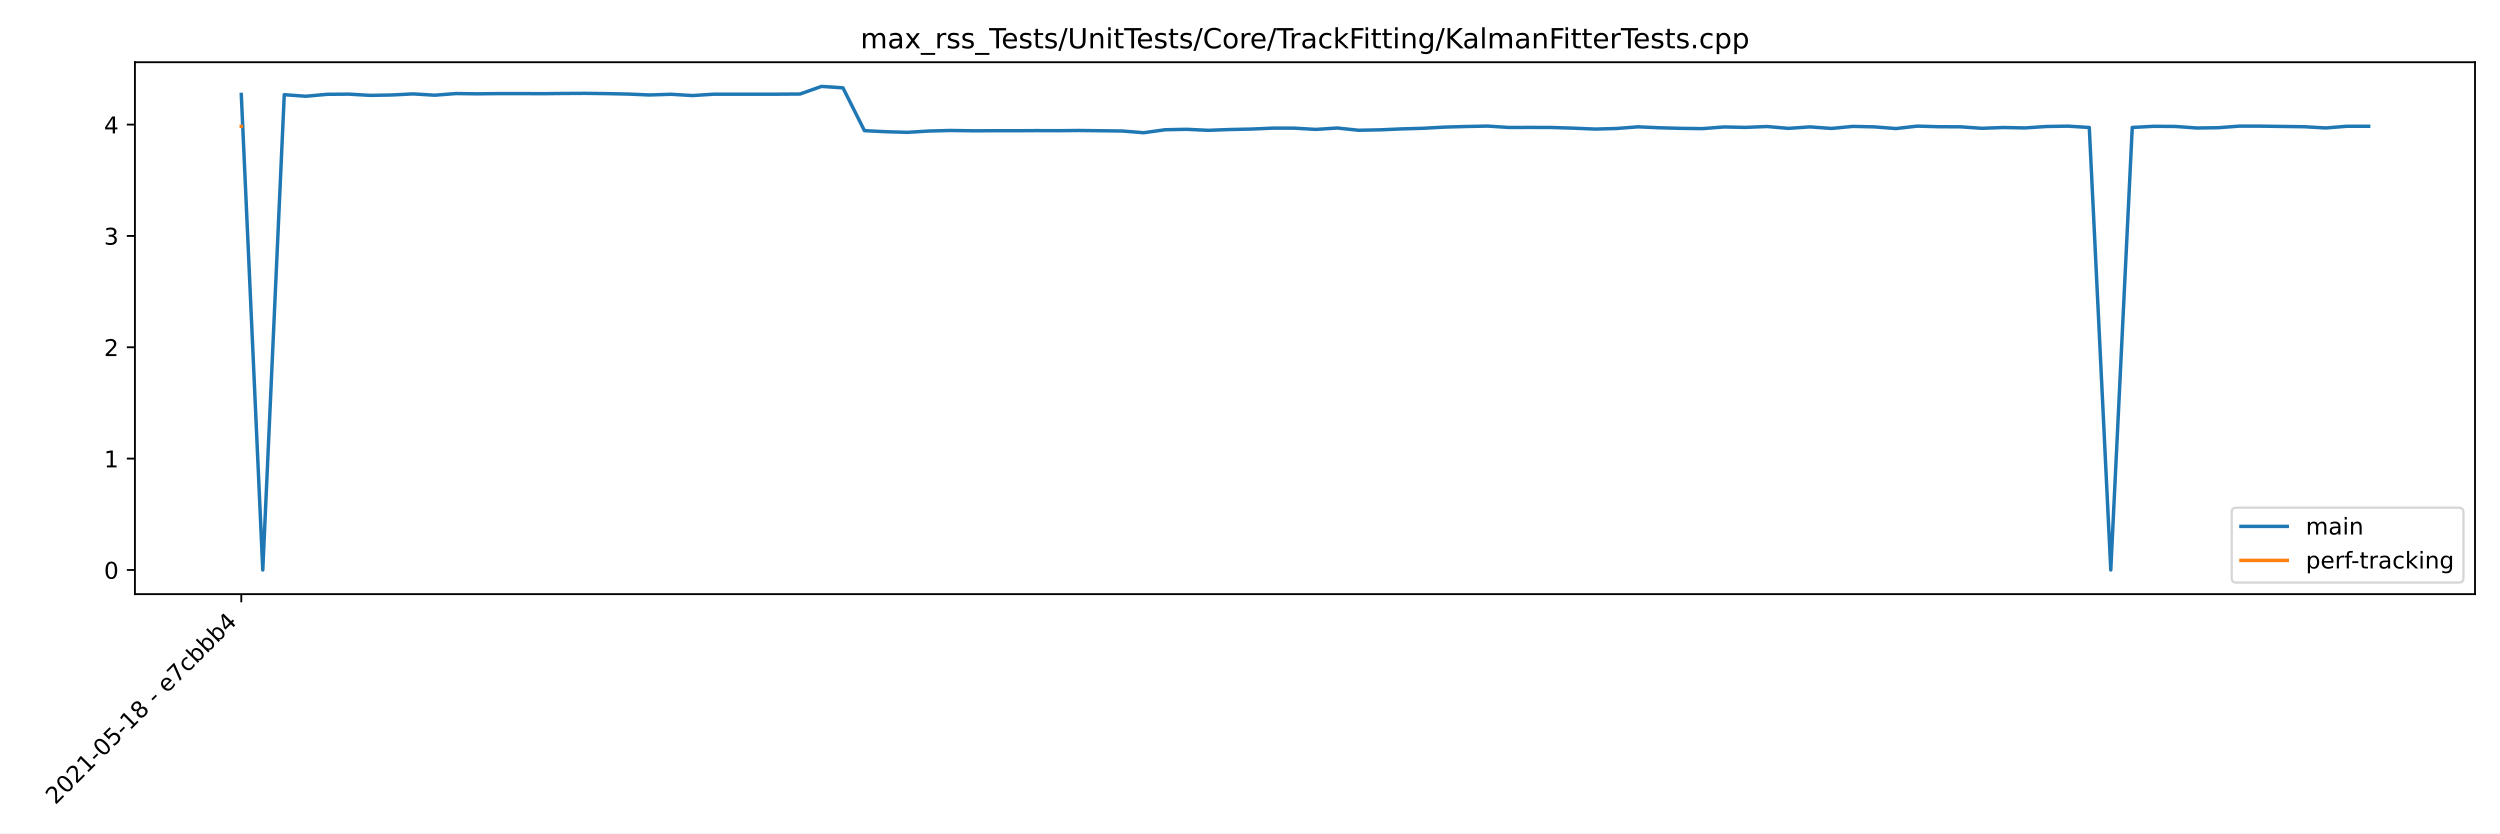
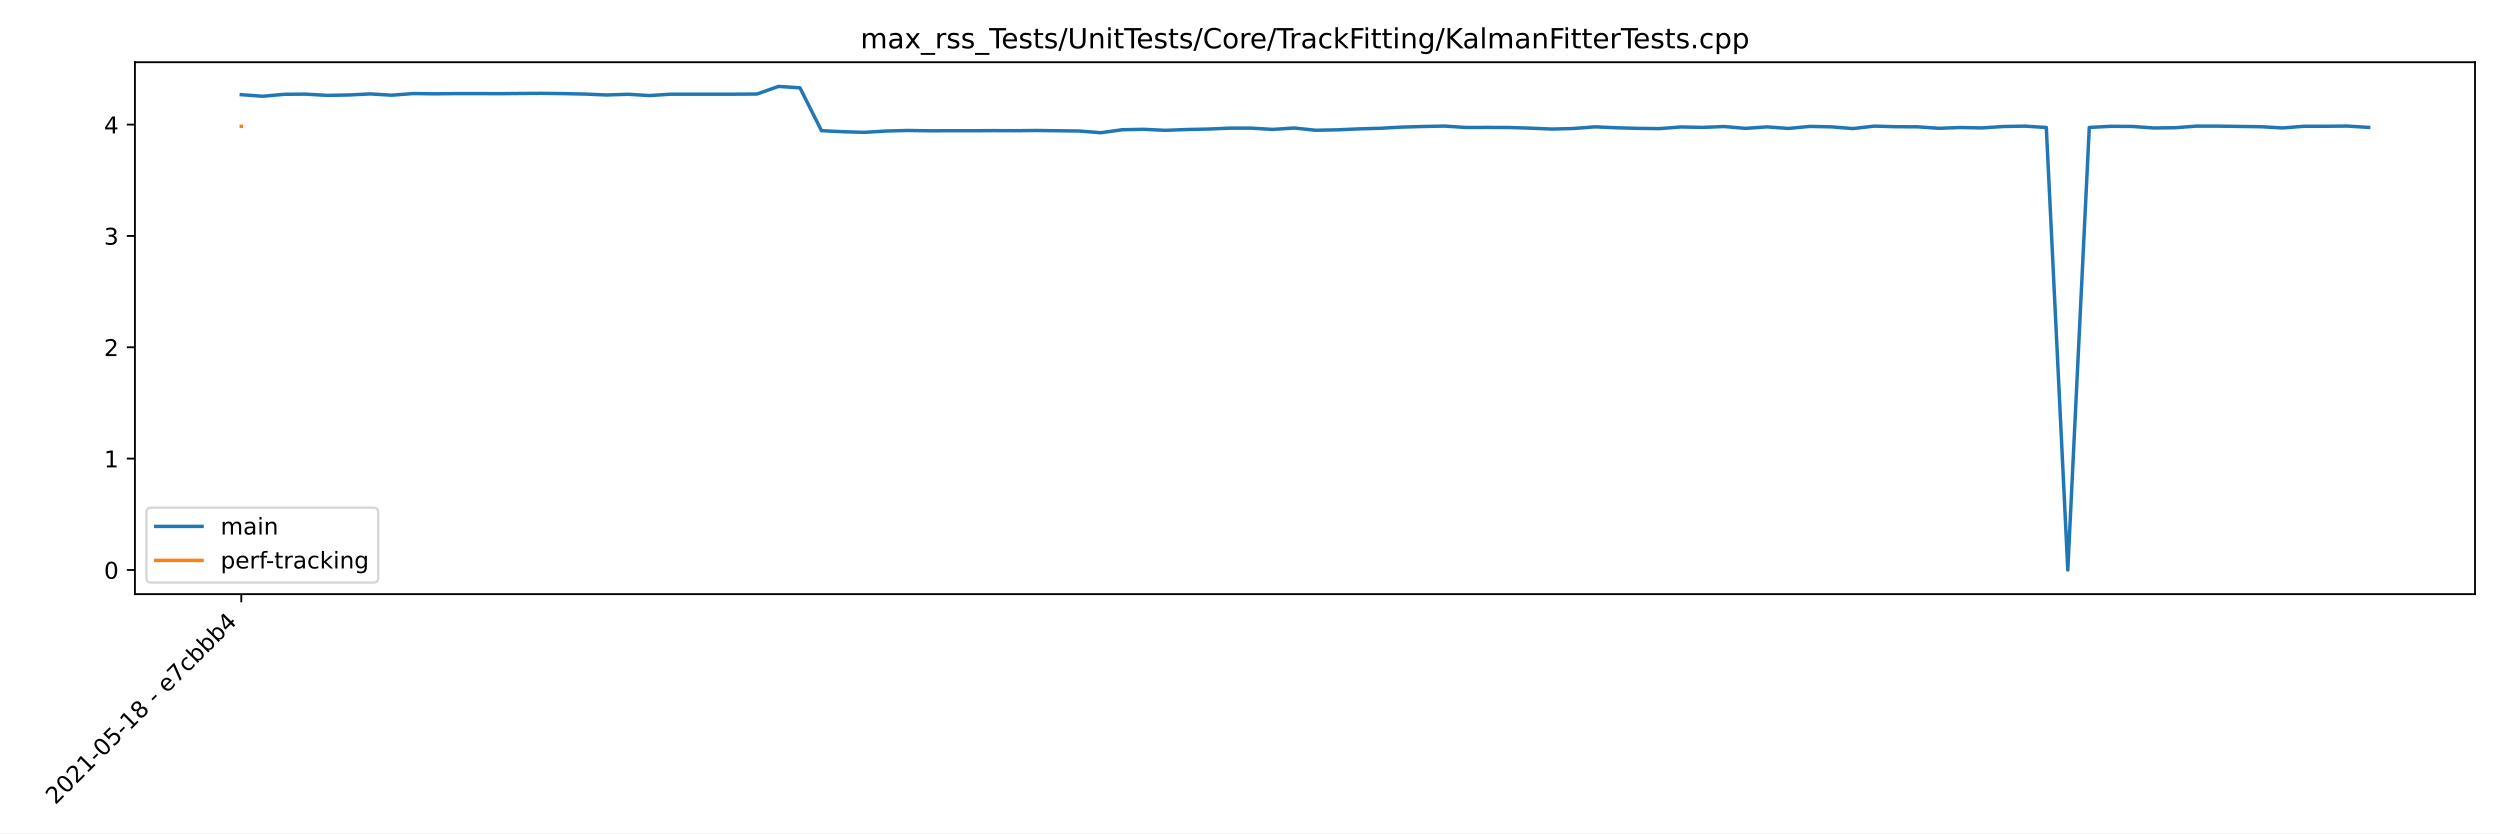
<svg xmlns="http://www.w3.org/2000/svg" xmlns:xlink="http://www.w3.org/1999/xlink" height="360pt" version="1.1" viewBox="0 0 1080 360" width="1080pt">
  <defs>
    <style type="text/css">*{stroke-linecap:butt;stroke-linejoin:round;}</style>
  </defs>
  <g id="figure_1">
    <g id="patch_1">
      <path d="M 0 360  L 1080 360  L 1080 0  L 0 0  z " style="fill:#ffffff;" />
    </g>
    <g id="axes_1">
      <g id="patch_2">
        <path d="M 58.286 256.668  L 1069.2 256.668  L 1069.2 26.88  L 58.286 26.88  z " style="fill:#ffffff;" />
      </g>
      <g id="matplotlib.axis_1">
        <g id="xtick_1">
          <g id="line2d_1">
            <defs>
-               <path d="M 0 0  L 0 3.5  " id="m80cb07e3bd" style="stroke:#000000;stroke-width:0.8;" />
+               <path d="M 0 0  L 0 3.5  " id="mf0e4e4aff4" style="stroke:#000000;stroke-width:0.8;" />
            </defs>
            <g>
-               <use style="stroke:#000000;stroke-width:0.8;" x="104.237" xlink:href="#m80cb07e3bd" y="256.668" />
+               <use style="stroke:#000000;stroke-width:0.8;" x="104.237" xlink:href="#mf0e4e4aff4" y="256.668" />
            </g>
          </g>
          <g id="text_1">
            <g transform="translate(23.92274 347.8848)rotate(-45)scale(0.1 -0.1)">
              <defs>
                <path d="M 1228 531  L 3431 531  L 3431 0  L 469 0  L 469 531  Q 828 903 1448 1529  Q 2069 2156 2228 2338  Q 2531 2678 2651 2914  Q 2772 3150 2772 3378  Q 2772 3750 2511 3984  Q 2250 4219 1831 4219  Q 1534 4219 1204 4116  Q 875 4013 500 3803  L 500 4441  Q 881 4594 1212 4672  Q 1544 4750 1819 4750  Q 2544 4750 2975 4387  Q 3406 4025 3406 3419  Q 3406 3131 3298 2873  Q 3191 2616 2906 2266  Q 2828 2175 2409 1742  Q 1991 1309 1228 531  z " id="DejaVuSans-32" transform="scale(0.015625)" />
                <path d="M 2034 4250  Q 1547 4250 1301 3770  Q 1056 3291 1056 2328  Q 1056 1369 1301 889  Q 1547 409 2034 409  Q 2525 409 2770 889  Q 3016 1369 3016 2328  Q 3016 3291 2770 3770  Q 2525 4250 2034 4250  z M 2034 4750  Q 2819 4750 3233 4129  Q 3647 3509 3647 2328  Q 3647 1150 3233 529  Q 2819 -91 2034 -91  Q 1250 -91 836 529  Q 422 1150 422 2328  Q 422 3509 836 4129  Q 1250 4750 2034 4750  z " id="DejaVuSans-30" transform="scale(0.015625)" />
                <path d="M 794 531  L 1825 531  L 1825 4091  L 703 3866  L 703 4441  L 1819 4666  L 2450 4666  L 2450 531  L 3481 531  L 3481 0  L 794 0  L 794 531  z " id="DejaVuSans-31" transform="scale(0.015625)" />
                <path d="M 313 2009  L 1997 2009  L 1997 1497  L 313 1497  L 313 2009  z " id="DejaVuSans-2d" transform="scale(0.015625)" />
                <path d="M 691 4666  L 3169 4666  L 3169 4134  L 1269 4134  L 1269 2991  Q 1406 3038 1543 3061  Q 1681 3084 1819 3084  Q 2600 3084 3056 2656  Q 3513 2228 3513 1497  Q 3513 744 3044 326  Q 2575 -91 1722 -91  Q 1428 -91 1123 -41  Q 819 9 494 109  L 494 744  Q 775 591 1075 516  Q 1375 441 1709 441  Q 2250 441 2565 725  Q 2881 1009 2881 1497  Q 2881 1984 2565 2268  Q 2250 2553 1709 2553  Q 1456 2553 1204 2497  Q 953 2441 691 2322  L 691 4666  z " id="DejaVuSans-35" transform="scale(0.015625)" />
                <path d="M 2034 2216  Q 1584 2216 1326 1975  Q 1069 1734 1069 1313  Q 1069 891 1326 650  Q 1584 409 2034 409  Q 2484 409 2743 651  Q 3003 894 3003 1313  Q 3003 1734 2745 1975  Q 2488 2216 2034 2216  z M 1403 2484  Q 997 2584 770 2862  Q 544 3141 544 3541  Q 544 4100 942 4425  Q 1341 4750 2034 4750  Q 2731 4750 3128 4425  Q 3525 4100 3525 3541  Q 3525 3141 3298 2862  Q 3072 2584 2669 2484  Q 3125 2378 3379 2068  Q 3634 1759 3634 1313  Q 3634 634 3220 271  Q 2806 -91 2034 -91  Q 1263 -91 848 271  Q 434 634 434 1313  Q 434 1759 690 2068  Q 947 2378 1403 2484  z M 1172 3481  Q 1172 3119 1398 2916  Q 1625 2713 2034 2713  Q 2441 2713 2670 2916  Q 2900 3119 2900 3481  Q 2900 3844 2670 4047  Q 2441 4250 2034 4250  Q 1625 4250 1398 4047  Q 1172 3844 1172 3481  z " id="DejaVuSans-38" transform="scale(0.015625)" />
                <path id="DejaVuSans-20" transform="scale(0.015625)" />
                <path d="M 3597 1894  L 3597 1613  L 953 1613  Q 991 1019 1311 708  Q 1631 397 2203 397  Q 2534 397 2845 478  Q 3156 559 3463 722  L 3463 178  Q 3153 47 2828 -22  Q 2503 -91 2169 -91  Q 1331 -91 842 396  Q 353 884 353 1716  Q 353 2575 817 3079  Q 1281 3584 2069 3584  Q 2775 3584 3186 3129  Q 3597 2675 3597 1894  z M 3022 2063  Q 3016 2534 2758 2815  Q 2500 3097 2075 3097  Q 1594 3097 1305 2825  Q 1016 2553 972 2059  L 3022 2063  z " id="DejaVuSans-65" transform="scale(0.015625)" />
                <path d="M 525 4666  L 3525 4666  L 3525 4397  L 1831 0  L 1172 0  L 2766 4134  L 525 4134  L 525 4666  z " id="DejaVuSans-37" transform="scale(0.015625)" />
                <path d="M 3122 3366  L 3122 2828  Q 2878 2963 2633 3030  Q 2388 3097 2138 3097  Q 1578 3097 1268 2742  Q 959 2388 959 1747  Q 959 1106 1268 751  Q 1578 397 2138 397  Q 2388 397 2633 464  Q 2878 531 3122 666  L 3122 134  Q 2881 22 2623 -34  Q 2366 -91 2075 -91  Q 1284 -91 818 406  Q 353 903 353 1747  Q 353 2603 823 3093  Q 1294 3584 2113 3584  Q 2378 3584 2631 3529  Q 2884 3475 3122 3366  z " id="DejaVuSans-63" transform="scale(0.015625)" />
                <path d="M 3116 1747  Q 3116 2381 2855 2742  Q 2594 3103 2138 3103  Q 1681 3103 1420 2742  Q 1159 2381 1159 1747  Q 1159 1113 1420 752  Q 1681 391 2138 391  Q 2594 391 2855 752  Q 3116 1113 3116 1747  z M 1159 2969  Q 1341 3281 1617 3432  Q 1894 3584 2278 3584  Q 2916 3584 3314 3078  Q 3713 2572 3713 1747  Q 3713 922 3314 415  Q 2916 -91 2278 -91  Q 1894 -91 1617 61  Q 1341 213 1159 525  L 1159 0  L 581 0  L 581 4863  L 1159 4863  L 1159 2969  z " id="DejaVuSans-62" transform="scale(0.015625)" />
                <path d="M 2419 4116  L 825 1625  L 2419 1625  L 2419 4116  z M 2253 4666  L 3047 4666  L 3047 1625  L 3713 1625  L 3713 1100  L 3047 1100  L 3047 0  L 2419 0  L 2419 1100  L 313 1100  L 313 1709  L 2253 4666  z " id="DejaVuSans-34" transform="scale(0.015625)" />
              </defs>
              <use xlink:href="#DejaVuSans-32" />
              <use x="63.623" xlink:href="#DejaVuSans-30" />
              <use x="127.246" xlink:href="#DejaVuSans-32" />
              <use x="190.869" xlink:href="#DejaVuSans-31" />
              <use x="254.492" xlink:href="#DejaVuSans-2d" />
              <use x="290.576" xlink:href="#DejaVuSans-30" />
              <use x="354.199" xlink:href="#DejaVuSans-35" />
              <use x="417.822" xlink:href="#DejaVuSans-2d" />
              <use x="453.906" xlink:href="#DejaVuSans-31" />
              <use x="517.529" xlink:href="#DejaVuSans-38" />
              <use x="581.152" xlink:href="#DejaVuSans-20" />
              <use x="612.939" xlink:href="#DejaVuSans-2d" />
              <use x="649.023" xlink:href="#DejaVuSans-20" />
              <use x="680.811" xlink:href="#DejaVuSans-65" />
              <use x="742.334" xlink:href="#DejaVuSans-37" />
              <use x="805.957" xlink:href="#DejaVuSans-63" />
              <use x="860.938" xlink:href="#DejaVuSans-62" />
              <use x="924.414" xlink:href="#DejaVuSans-62" />
              <use x="987.891" xlink:href="#DejaVuSans-62" />
              <use x="1051.367" xlink:href="#DejaVuSans-34" />
            </g>
          </g>
        </g>
      </g>
      <g id="matplotlib.axis_2">
        <g id="ytick_1">
          <g id="line2d_2">
            <defs>
-               <path d="M 0 0  L -3.5 0  " id="m45cf5a994c" style="stroke:#000000;stroke-width:0.8;" />
+               <path d="M 0 0  L -3.5 0  " id="m6ff45f8979" style="stroke:#000000;stroke-width:0.8;" />
            </defs>
            <g>
-               <use style="stroke:#000000;stroke-width:0.8;" x="58.286" xlink:href="#m45cf5a994c" y="246.223" />
+               <use style="stroke:#000000;stroke-width:0.8;" x="58.286" xlink:href="#m6ff45f8979" y="246.223" />
            </g>
          </g>
          <g id="text_2">
            <g transform="translate(44.92368 250.0227)scale(0.1 -0.1)">
              <use xlink:href="#DejaVuSans-30" />
            </g>
          </g>
        </g>
        <g id="ytick_2">
          <g id="line2d_3">
            <g>
-               <use style="stroke:#000000;stroke-width:0.8;" x="58.286" xlink:href="#m45cf5a994c" y="198.122" />
+               <use style="stroke:#000000;stroke-width:0.8;" x="58.286" xlink:href="#m6ff45f8979" y="198.122" />
            </g>
          </g>
          <g id="text_3">
            <g transform="translate(44.92368 201.9209)scale(0.1 -0.1)">
              <use xlink:href="#DejaVuSans-31" />
            </g>
          </g>
        </g>
        <g id="ytick_3">
          <g id="line2d_4">
            <g>
-               <use style="stroke:#000000;stroke-width:0.8;" x="58.286" xlink:href="#m45cf5a994c" y="150.02" />
+               <use style="stroke:#000000;stroke-width:0.8;" x="58.286" xlink:href="#m6ff45f8979" y="150.02" />
            </g>
          </g>
          <g id="text_4">
            <g transform="translate(44.92368 153.8191)scale(0.1 -0.1)">
              <use xlink:href="#DejaVuSans-32" />
            </g>
          </g>
        </g>
        <g id="ytick_4">
          <g id="line2d_5">
            <g>
-               <use style="stroke:#000000;stroke-width:0.8;" x="58.286" xlink:href="#m45cf5a994c" y="101.918" />
+               <use style="stroke:#000000;stroke-width:0.8;" x="58.286" xlink:href="#m6ff45f8979" y="101.918" />
            </g>
          </g>
          <g id="text_5">
            <g transform="translate(44.92368 105.7174)scale(0.1 -0.1)">
              <defs>
                <path d="M 2597 2516  Q 3050 2419 3304 2112  Q 3559 1806 3559 1356  Q 3559 666 3084 287  Q 2609 -91 1734 -91  Q 1441 -91 1130 -33  Q 819 25 488 141  L 488 750  Q 750 597 1062 519  Q 1375 441 1716 441  Q 2309 441 2620 675  Q 2931 909 2931 1356  Q 2931 1769 2642 2001  Q 2353 2234 1838 2234  L 1294 2234  L 1294 2753  L 1863 2753  Q 2328 2753 2575 2939  Q 2822 3125 2822 3475  Q 2822 3834 2567 4026  Q 2313 4219 1838 4219  Q 1578 4219 1281 4162  Q 984 4106 628 3988  L 628 4550  Q 988 4650 1302 4700  Q 1616 4750 1894 4750  Q 2613 4750 3031 4423  Q 3450 4097 3450 3541  Q 3450 3153 3228 2886  Q 3006 2619 2597 2516  z " id="DejaVuSans-33" transform="scale(0.015625)" />
              </defs>
              <use xlink:href="#DejaVuSans-33" />
            </g>
          </g>
        </g>
        <g id="ytick_5">
          <g id="line2d_6">
            <g>
-               <use style="stroke:#000000;stroke-width:0.8;" x="58.286" xlink:href="#m45cf5a994c" y="53.816" />
+               <use style="stroke:#000000;stroke-width:0.8;" x="58.286" xlink:href="#m6ff45f8979" y="53.816" />
            </g>
          </g>
          <g id="text_6">
            <g transform="translate(44.92368 57.61563)scale(0.1 -0.1)">
              <use xlink:href="#DejaVuSans-34" />
            </g>
          </g>
        </g>
      </g>
      <g id="line2d_7">
-         <path clip-path="url(#p314d3ca4a4)" d="M 104.237 40.805  L 113.52 246.223  L 122.803 40.903  L 132.086 41.581  L 141.369 40.742  L 150.652 40.665  L 159.935 41.204  L 169.217 41.035  L 178.5 40.565  L 187.783 41.13  L 197.066 40.413  L 206.349 40.534  L 215.632 40.432  L 224.915 40.427  L 234.198 40.474  L 243.481 40.379  L 252.764 40.327  L 262.047 40.443  L 271.33 40.636  L 280.613 41.03  L 289.896 40.725  L 299.179 41.282  L 308.462 40.68  L 317.745 40.703  L 327.028 40.68  L 336.311 40.683  L 345.594 40.62  L 354.877 37.325  L 364.16 37.958  L 373.443 56.449  L 382.725 56.902  L 392.008 57.17  L 401.291 56.607  L 410.574 56.366  L 419.857 56.501  L 429.14 56.484  L 438.423 56.489  L 447.706 56.429  L 456.989 56.464  L 466.272 56.372  L 475.555 56.485  L 484.838 56.598  L 494.121 57.335  L 503.404 56.042  L 512.687 55.86  L 521.97 56.303  L 531.253 55.952  L 540.536 55.756  L 549.819 55.35  L 559.102 55.359  L 568.385 55.905  L 577.668 55.302  L 586.95 56.271  L 596.233 56.088  L 605.516 55.681  L 614.799 55.421  L 624.082 54.905  L 633.365 54.649  L 642.648 54.465  L 651.931 55.074  L 661.214 55.044  L 670.497 55.08  L 679.78 55.373  L 689.063 55.756  L 698.346 55.512  L 707.629 54.787  L 716.912 55.204  L 726.195 55.451  L 735.478 55.566  L 744.761 54.842  L 754.044 55.039  L 763.327 54.653  L 772.61 55.458  L 781.893 54.812  L 791.175 55.487  L 800.458 54.603  L 809.741 54.806  L 819.024 55.541  L 828.307 54.479  L 837.59 54.746  L 846.873 54.782  L 856.156 55.426  L 865.439 55.088  L 874.722 55.269  L 884.005 54.65  L 893.288 54.494  L 902.571 55.074  L 911.854 246.223  L 921.137 55.059  L 930.42 54.566  L 939.703 54.625  L 948.986 55.295  L 958.269 55.172  L 967.552 54.474  L 976.835 54.498  L 986.118 54.622  L 995.401 54.746  L 1004.683 55.28  L 1013.966 54.54  L 1023.249 54.549  " style="fill:none;stroke:#1f77b4;stroke-linecap:square;stroke-width:1.5;" />
+         <path clip-path="url(#pe5ffc0d7f4)" d="M 104.237 40.903  L 113.52 41.581  L 122.803 40.742  L 132.086 40.665  L 141.369 41.204  L 150.652 41.035  L 159.935 40.565  L 169.217 41.13  L 178.5 40.413  L 187.783 40.534  L 197.066 40.432  L 206.349 40.427  L 215.632 40.474  L 224.915 40.379  L 234.198 40.327  L 243.481 40.443  L 252.764 40.636  L 262.047 41.03  L 271.33 40.725  L 280.613 41.282  L 289.896 40.68  L 299.179 40.703  L 308.462 40.68  L 317.745 40.683  L 327.028 40.62  L 336.311 37.325  L 345.594 37.958  L 354.877 56.449  L 364.16 56.902  L 373.443 57.17  L 382.725 56.607  L 392.008 56.366  L 401.291 56.501  L 410.574 56.484  L 419.857 56.489  L 429.14 56.429  L 438.423 56.464  L 447.706 56.372  L 456.989 56.485  L 466.272 56.598  L 475.555 57.335  L 484.838 56.042  L 494.121 55.86  L 503.404 56.303  L 512.687 55.952  L 521.97 55.756  L 531.253 55.35  L 540.536 55.359  L 549.819 55.905  L 559.102 55.302  L 568.385 56.271  L 577.668 56.088  L 586.95 55.681  L 596.233 55.421  L 605.516 54.905  L 614.799 54.649  L 624.082 54.465  L 633.365 55.074  L 642.648 55.044  L 651.931 55.08  L 661.214 55.373  L 670.497 55.756  L 679.78 55.512  L 689.063 54.787  L 698.346 55.204  L 707.629 55.451  L 716.912 55.566  L 726.195 54.842  L 735.478 55.039  L 744.761 54.653  L 754.044 55.458  L 763.327 54.812  L 772.61 55.487  L 781.893 54.603  L 791.175 54.806  L 800.458 55.541  L 809.741 54.479  L 819.024 54.746  L 828.307 54.782  L 837.59 55.426  L 846.873 55.088  L 856.156 55.269  L 865.439 54.65  L 874.722 54.494  L 884.005 55.074  L 893.288 246.223  L 902.571 55.059  L 911.854 54.566  L 921.137 54.625  L 930.42 55.295  L 939.703 55.172  L 948.986 54.474  L 958.269 54.498  L 967.552 54.622  L 976.835 54.746  L 986.118 55.28  L 995.401 54.54  L 1004.683 54.549  L 1013.966 54.459  L 1023.249 55.04  " style="fill:none;stroke:#1f77b4;stroke-linecap:square;stroke-width:1.5;" />
      </g>
      <g id="line2d_8">
-         <path clip-path="url(#p314d3ca4a4)" d="M 104.237 54.587  " style="fill:none;stroke:#ff7f0e;stroke-linecap:square;stroke-width:1.5;" />
+         <path clip-path="url(#pe5ffc0d7f4)" d="M 104.237 54.587  " style="fill:none;stroke:#ff7f0e;stroke-linecap:square;stroke-width:1.5;" />
      </g>
      <g id="patch_3">
        <path d="M 58.286 256.668  L 58.286 26.88  " style="fill:none;stroke:#000000;stroke-linecap:square;stroke-linejoin:miter;stroke-width:0.8;" />
      </g>
      <g id="patch_4">
        <path d="M 1069.2 256.668  L 1069.2 26.88  " style="fill:none;stroke:#000000;stroke-linecap:square;stroke-linejoin:miter;stroke-width:0.8;" />
      </g>
      <g id="patch_5">
        <path d="M 58.286 256.668  L 1069.2 256.668  " style="fill:none;stroke:#000000;stroke-linecap:square;stroke-linejoin:miter;stroke-width:0.8;" />
      </g>
      <g id="patch_6">
        <path d="M 58.286 26.88  L 1069.2 26.88  " style="fill:none;stroke:#000000;stroke-linecap:square;stroke-linejoin:miter;stroke-width:0.8;" />
      </g>
      <g id="text_7">
        <g transform="translate(371.7215 20.88)scale(0.12 -0.12)">
          <defs>
            <path d="M 3328 2828  Q 3544 3216 3844 3400  Q 4144 3584 4550 3584  Q 5097 3584 5394 3201  Q 5691 2819 5691 2113  L 5691 0  L 5113 0  L 5113 2094  Q 5113 2597 4934 2840  Q 4756 3084 4391 3084  Q 3944 3084 3684 2787  Q 3425 2491 3425 1978  L 3425 0  L 2847 0  L 2847 2094  Q 2847 2600 2669 2842  Q 2491 3084 2119 3084  Q 1678 3084 1418 2786  Q 1159 2488 1159 1978  L 1159 0  L 581 0  L 581 3500  L 1159 3500  L 1159 2956  Q 1356 3278 1631 3431  Q 1906 3584 2284 3584  Q 2666 3584 2933 3390  Q 3200 3197 3328 2828  z " id="DejaVuSans-6d" transform="scale(0.015625)" />
            <path d="M 2194 1759  Q 1497 1759 1228 1600  Q 959 1441 959 1056  Q 959 750 1161 570  Q 1363 391 1709 391  Q 2188 391 2477 730  Q 2766 1069 2766 1631  L 2766 1759  L 2194 1759  z M 3341 1997  L 3341 0  L 2766 0  L 2766 531  Q 2569 213 2275 61  Q 1981 -91 1556 -91  Q 1019 -91 701 211  Q 384 513 384 1019  Q 384 1609 779 1909  Q 1175 2209 1959 2209  L 2766 2209  L 2766 2266  Q 2766 2663 2505 2880  Q 2244 3097 1772 3097  Q 1472 3097 1187 3025  Q 903 2953 641 2809  L 641 3341  Q 956 3463 1253 3523  Q 1550 3584 1831 3584  Q 2591 3584 2966 3190  Q 3341 2797 3341 1997  z " id="DejaVuSans-61" transform="scale(0.015625)" />
            <path d="M 3513 3500  L 2247 1797  L 3578 0  L 2900 0  L 1881 1375  L 863 0  L 184 0  L 1544 1831  L 300 3500  L 978 3500  L 1906 2253  L 2834 3500  L 3513 3500  z " id="DejaVuSans-78" transform="scale(0.015625)" />
            <path d="M 3263 -1063  L 3263 -1509  L -63 -1509  L -63 -1063  L 3263 -1063  z " id="DejaVuSans-5f" transform="scale(0.015625)" />
            <path d="M 2631 2963  Q 2534 3019 2420 3045  Q 2306 3072 2169 3072  Q 1681 3072 1420 2755  Q 1159 2438 1159 1844  L 1159 0  L 581 0  L 581 3500  L 1159 3500  L 1159 2956  Q 1341 3275 1631 3429  Q 1922 3584 2338 3584  Q 2397 3584 2469 3576  Q 2541 3569 2628 3553  L 2631 2963  z " id="DejaVuSans-72" transform="scale(0.015625)" />
            <path d="M 2834 3397  L 2834 2853  Q 2591 2978 2328 3040  Q 2066 3103 1784 3103  Q 1356 3103 1142 2972  Q 928 2841 928 2578  Q 928 2378 1081 2264  Q 1234 2150 1697 2047  L 1894 2003  Q 2506 1872 2764 1633  Q 3022 1394 3022 966  Q 3022 478 2636 193  Q 2250 -91 1575 -91  Q 1294 -91 989 -36  Q 684 19 347 128  L 347 722  Q 666 556 975 473  Q 1284 391 1588 391  Q 1994 391 2212 530  Q 2431 669 2431 922  Q 2431 1156 2273 1281  Q 2116 1406 1581 1522  L 1381 1569  Q 847 1681 609 1914  Q 372 2147 372 2553  Q 372 3047 722 3315  Q 1072 3584 1716 3584  Q 2034 3584 2315 3537  Q 2597 3491 2834 3397  z " id="DejaVuSans-73" transform="scale(0.015625)" />
            <path d="M -19 4666  L 3928 4666  L 3928 4134  L 2272 4134  L 2272 0  L 1638 0  L 1638 4134  L -19 4134  L -19 4666  z " id="DejaVuSans-54" transform="scale(0.015625)" />
            <path d="M 1172 4494  L 1172 3500  L 2356 3500  L 2356 3053  L 1172 3053  L 1172 1153  Q 1172 725 1289 603  Q 1406 481 1766 481  L 2356 481  L 2356 0  L 1766 0  Q 1100 0 847 248  Q 594 497 594 1153  L 594 3053  L 172 3053  L 172 3500  L 594 3500  L 594 4494  L 1172 4494  z " id="DejaVuSans-74" transform="scale(0.015625)" />
            <path d="M 1625 4666  L 2156 4666  L 531 -594  L 0 -594  L 1625 4666  z " id="DejaVuSans-2f" transform="scale(0.015625)" />
            <path d="M 556 4666  L 1191 4666  L 1191 1831  Q 1191 1081 1462 751  Q 1734 422 2344 422  Q 2950 422 3222 751  Q 3494 1081 3494 1831  L 3494 4666  L 4128 4666  L 4128 1753  Q 4128 841 3676 375  Q 3225 -91 2344 -91  Q 1459 -91 1007 375  Q 556 841 556 1753  L 556 4666  z " id="DejaVuSans-55" transform="scale(0.015625)" />
            <path d="M 3513 2113  L 3513 0  L 2938 0  L 2938 2094  Q 2938 2591 2744 2837  Q 2550 3084 2163 3084  Q 1697 3084 1428 2787  Q 1159 2491 1159 1978  L 1159 0  L 581 0  L 581 3500  L 1159 3500  L 1159 2956  Q 1366 3272 1645 3428  Q 1925 3584 2291 3584  Q 2894 3584 3203 3211  Q 3513 2838 3513 2113  z " id="DejaVuSans-6e" transform="scale(0.015625)" />
            <path d="M 603 3500  L 1178 3500  L 1178 0  L 603 0  L 603 3500  z M 603 4863  L 1178 4863  L 1178 4134  L 603 4134  L 603 4863  z " id="DejaVuSans-69" transform="scale(0.015625)" />
            <path d="M 4122 4306  L 4122 3641  Q 3803 3938 3442 4084  Q 3081 4231 2675 4231  Q 1875 4231 1450 3742  Q 1025 3253 1025 2328  Q 1025 1406 1450 917  Q 1875 428 2675 428  Q 3081 428 3442 575  Q 3803 722 4122 1019  L 4122 359  Q 3791 134 3420 21  Q 3050 -91 2638 -91  Q 1578 -91 968 557  Q 359 1206 359 2328  Q 359 3453 968 4101  Q 1578 4750 2638 4750  Q 3056 4750 3426 4639  Q 3797 4528 4122 4306  z " id="DejaVuSans-43" transform="scale(0.015625)" />
            <path d="M 1959 3097  Q 1497 3097 1228 2736  Q 959 2375 959 1747  Q 959 1119 1226 758  Q 1494 397 1959 397  Q 2419 397 2687 759  Q 2956 1122 2956 1747  Q 2956 2369 2687 2733  Q 2419 3097 1959 3097  z M 1959 3584  Q 2709 3584 3137 3096  Q 3566 2609 3566 1747  Q 3566 888 3137 398  Q 2709 -91 1959 -91  Q 1206 -91 779 398  Q 353 888 353 1747  Q 353 2609 779 3096  Q 1206 3584 1959 3584  z " id="DejaVuSans-6f" transform="scale(0.015625)" />
            <path d="M 581 4863  L 1159 4863  L 1159 1991  L 2875 3500  L 3609 3500  L 1753 1863  L 3688 0  L 2938 0  L 1159 1709  L 1159 0  L 581 0  L 581 4863  z " id="DejaVuSans-6b" transform="scale(0.015625)" />
            <path d="M 628 4666  L 3309 4666  L 3309 4134  L 1259 4134  L 1259 2759  L 3109 2759  L 3109 2228  L 1259 2228  L 1259 0  L 628 0  L 628 4666  z " id="DejaVuSans-46" transform="scale(0.015625)" />
            <path d="M 2906 1791  Q 2906 2416 2648 2759  Q 2391 3103 1925 3103  Q 1463 3103 1205 2759  Q 947 2416 947 1791  Q 947 1169 1205 825  Q 1463 481 1925 481  Q 2391 481 2648 825  Q 2906 1169 2906 1791  z M 3481 434  Q 3481 -459 3084 -895  Q 2688 -1331 1869 -1331  Q 1566 -1331 1297 -1286  Q 1028 -1241 775 -1147  L 775 -588  Q 1028 -725 1275 -790  Q 1522 -856 1778 -856  Q 2344 -856 2625 -561  Q 2906 -266 2906 331  L 2906 616  Q 2728 306 2450 153  Q 2172 0 1784 0  Q 1141 0 747 490  Q 353 981 353 1791  Q 353 2603 747 3093  Q 1141 3584 1784 3584  Q 2172 3584 2450 3431  Q 2728 3278 2906 2969  L 2906 3500  L 3481 3500  L 3481 434  z " id="DejaVuSans-67" transform="scale(0.015625)" />
            <path d="M 628 4666  L 1259 4666  L 1259 2694  L 3353 4666  L 4166 4666  L 1850 2491  L 4331 0  L 3500 0  L 1259 2247  L 1259 0  L 628 0  L 628 4666  z " id="DejaVuSans-4b" transform="scale(0.015625)" />
            <path d="M 603 4863  L 1178 4863  L 1178 0  L 603 0  L 603 4863  z " id="DejaVuSans-6c" transform="scale(0.015625)" />
            <path d="M 684 794  L 1344 794  L 1344 0  L 684 0  L 684 794  z " id="DejaVuSans-2e" transform="scale(0.015625)" />
            <path d="M 1159 525  L 1159 -1331  L 581 -1331  L 581 3500  L 1159 3500  L 1159 2969  Q 1341 3281 1617 3432  Q 1894 3584 2278 3584  Q 2916 3584 3314 3078  Q 3713 2572 3713 1747  Q 3713 922 3314 415  Q 2916 -91 2278 -91  Q 1894 -91 1617 61  Q 1341 213 1159 525  z M 3116 1747  Q 3116 2381 2855 2742  Q 2594 3103 2138 3103  Q 1681 3103 1420 2742  Q 1159 2381 1159 1747  Q 1159 1113 1420 752  Q 1681 391 2138 391  Q 2594 391 2855 752  Q 3116 1113 3116 1747  z " id="DejaVuSans-70" transform="scale(0.015625)" />
          </defs>
          <use xlink:href="#DejaVuSans-6d" />
          <use x="97.412" xlink:href="#DejaVuSans-61" />
          <use x="158.691" xlink:href="#DejaVuSans-78" />
          <use x="217.871" xlink:href="#DejaVuSans-5f" />
          <use x="267.871" xlink:href="#DejaVuSans-72" />
          <use x="308.984" xlink:href="#DejaVuSans-73" />
          <use x="361.084" xlink:href="#DejaVuSans-73" />
          <use x="413.184" xlink:href="#DejaVuSans-5f" />
          <use x="463.184" xlink:href="#DejaVuSans-54" />
          <use x="507.268" xlink:href="#DejaVuSans-65" />
          <use x="568.791" xlink:href="#DejaVuSans-73" />
          <use x="620.891" xlink:href="#DejaVuSans-74" />
          <use x="660.1" xlink:href="#DejaVuSans-73" />
          <use x="712.199" xlink:href="#DejaVuSans-2f" />
          <use x="745.891" xlink:href="#DejaVuSans-55" />
          <use x="819.084" xlink:href="#DejaVuSans-6e" />
          <use x="882.463" xlink:href="#DejaVuSans-69" />
          <use x="910.246" xlink:href="#DejaVuSans-74" />
          <use x="949.455" xlink:href="#DejaVuSans-54" />
          <use x="993.539" xlink:href="#DejaVuSans-65" />
          <use x="1055.062" xlink:href="#DejaVuSans-73" />
          <use x="1107.162" xlink:href="#DejaVuSans-74" />
          <use x="1146.371" xlink:href="#DejaVuSans-73" />
          <use x="1198.471" xlink:href="#DejaVuSans-2f" />
          <use x="1232.162" xlink:href="#DejaVuSans-43" />
          <use x="1301.986" xlink:href="#DejaVuSans-6f" />
          <use x="1363.168" xlink:href="#DejaVuSans-72" />
          <use x="1402.031" xlink:href="#DejaVuSans-65" />
          <use x="1463.555" xlink:href="#DejaVuSans-2f" />
          <use x="1497.246" xlink:href="#DejaVuSans-54" />
          <use x="1543.58" xlink:href="#DejaVuSans-72" />
          <use x="1584.693" xlink:href="#DejaVuSans-61" />
          <use x="1645.973" xlink:href="#DejaVuSans-63" />
          <use x="1700.953" xlink:href="#DejaVuSans-6b" />
          <use x="1758.863" xlink:href="#DejaVuSans-46" />
          <use x="1809.133" xlink:href="#DejaVuSans-69" />
          <use x="1836.916" xlink:href="#DejaVuSans-74" />
          <use x="1876.125" xlink:href="#DejaVuSans-74" />
          <use x="1915.334" xlink:href="#DejaVuSans-69" />
          <use x="1943.117" xlink:href="#DejaVuSans-6e" />
          <use x="2006.496" xlink:href="#DejaVuSans-67" />
          <use x="2069.973" xlink:href="#DejaVuSans-2f" />
          <use x="2103.664" xlink:href="#DejaVuSans-4b" />
          <use x="2167.49" xlink:href="#DejaVuSans-61" />
          <use x="2228.77" xlink:href="#DejaVuSans-6c" />
          <use x="2256.553" xlink:href="#DejaVuSans-6d" />
          <use x="2353.965" xlink:href="#DejaVuSans-61" />
          <use x="2415.244" xlink:href="#DejaVuSans-6e" />
          <use x="2478.623" xlink:href="#DejaVuSans-46" />
          <use x="2528.893" xlink:href="#DejaVuSans-69" />
          <use x="2556.676" xlink:href="#DejaVuSans-74" />
          <use x="2595.885" xlink:href="#DejaVuSans-74" />
          <use x="2635.094" xlink:href="#DejaVuSans-65" />
          <use x="2696.617" xlink:href="#DejaVuSans-72" />
          <use x="2737.73" xlink:href="#DejaVuSans-54" />
          <use x="2781.814" xlink:href="#DejaVuSans-65" />
          <use x="2843.338" xlink:href="#DejaVuSans-73" />
          <use x="2895.438" xlink:href="#DejaVuSans-74" />
          <use x="2934.646" xlink:href="#DejaVuSans-73" />
          <use x="2986.746" xlink:href="#DejaVuSans-2e" />
          <use x="3018.533" xlink:href="#DejaVuSans-63" />
          <use x="3073.514" xlink:href="#DejaVuSans-70" />
          <use x="3136.99" xlink:href="#DejaVuSans-70" />
        </g>
      </g>
      <g id="legend_1">
        <g id="patch_7">
-           <path d="M 966.097 251.668  L 1062.2 251.668  Q 1064.2 251.668 1064.2 249.668  L 1064.2 221.312  Q 1064.2 219.312 1062.2 219.312  L 966.097 219.312  Q 964.097 219.312 964.097 221.312  L 964.097 249.668  Q 964.097 251.668 966.097 251.668  z " style="fill:#ffffff;opacity:0.8;stroke:#cccccc;stroke-linejoin:miter;" />
+           <path d="M 65.286 251.668  L 161.389 251.668  Q 163.389 251.668 163.389 249.668  L 163.389 221.312  Q 163.389 219.312 161.389 219.312  L 65.286 219.312  Q 63.286 219.312 63.286 221.312  L 63.286 249.668  Q 63.286 251.668 65.286 251.668  z " style="fill:#ffffff;opacity:0.8;stroke:#cccccc;stroke-linejoin:miter;" />
        </g>
        <g id="line2d_9">
-           <path d="M 968.097 227.411  L 988.097 227.411  " style="fill:none;stroke:#1f77b4;stroke-linecap:square;stroke-width:1.5;" />
+           <path d="M 67.286 227.411  L 87.286 227.411  " style="fill:none;stroke:#1f77b4;stroke-linecap:square;stroke-width:1.5;" />
        </g>
        <g id="line2d_10" />
        <g id="text_8">
-           <g transform="translate(996.0969 230.9106)scale(0.1 -0.1)">
+           <g transform="translate(95.28618 230.9106)scale(0.1 -0.1)">
            <use xlink:href="#DejaVuSans-6d" />
            <use x="97.412" xlink:href="#DejaVuSans-61" />
            <use x="158.691" xlink:href="#DejaVuSans-69" />
            <use x="186.475" xlink:href="#DejaVuSans-6e" />
          </g>
        </g>
        <g id="line2d_11">
-           <path d="M 968.097 242.089  L 988.097 242.089  " style="fill:none;stroke:#ff7f0e;stroke-linecap:square;stroke-width:1.5;" />
+           <path d="M 67.286 242.089  L 87.286 242.089  " style="fill:none;stroke:#ff7f0e;stroke-linecap:square;stroke-width:1.5;" />
        </g>
        <g id="line2d_12" />
        <g id="text_9">
-           <g transform="translate(996.0969 245.5887)scale(0.1 -0.1)">
+           <g transform="translate(95.28618 245.5887)scale(0.1 -0.1)">
            <defs>
              <path d="M 2375 4863  L 2375 4384  L 1825 4384  Q 1516 4384 1395 4259  Q 1275 4134 1275 3809  L 1275 3500  L 2222 3500  L 2222 3053  L 1275 3053  L 1275 0  L 697 0  L 697 3053  L 147 3053  L 147 3500  L 697 3500  L 697 3744  Q 697 4328 969 4595  Q 1241 4863 1831 4863  L 2375 4863  z " id="DejaVuSans-66" transform="scale(0.015625)" />
            </defs>
            <use xlink:href="#DejaVuSans-70" />
            <use x="63.477" xlink:href="#DejaVuSans-65" />
            <use x="125" xlink:href="#DejaVuSans-72" />
            <use x="166.113" xlink:href="#DejaVuSans-66" />
            <use x="195.818" xlink:href="#DejaVuSans-2d" />
            <use x="231.902" xlink:href="#DejaVuSans-74" />
            <use x="271.111" xlink:href="#DejaVuSans-72" />
            <use x="312.225" xlink:href="#DejaVuSans-61" />
            <use x="373.504" xlink:href="#DejaVuSans-63" />
            <use x="428.484" xlink:href="#DejaVuSans-6b" />
            <use x="486.395" xlink:href="#DejaVuSans-69" />
            <use x="514.178" xlink:href="#DejaVuSans-6e" />
            <use x="577.557" xlink:href="#DejaVuSans-67" />
          </g>
        </g>
      </g>
    </g>
  </g>
  <defs>
-     <clipPath id="p314d3ca4a4">
+     <clipPath id="pe5ffc0d7f4">
      <rect height="229.788" width="1010.914" x="58.286" y="26.88" />
    </clipPath>
  </defs>
</svg>
